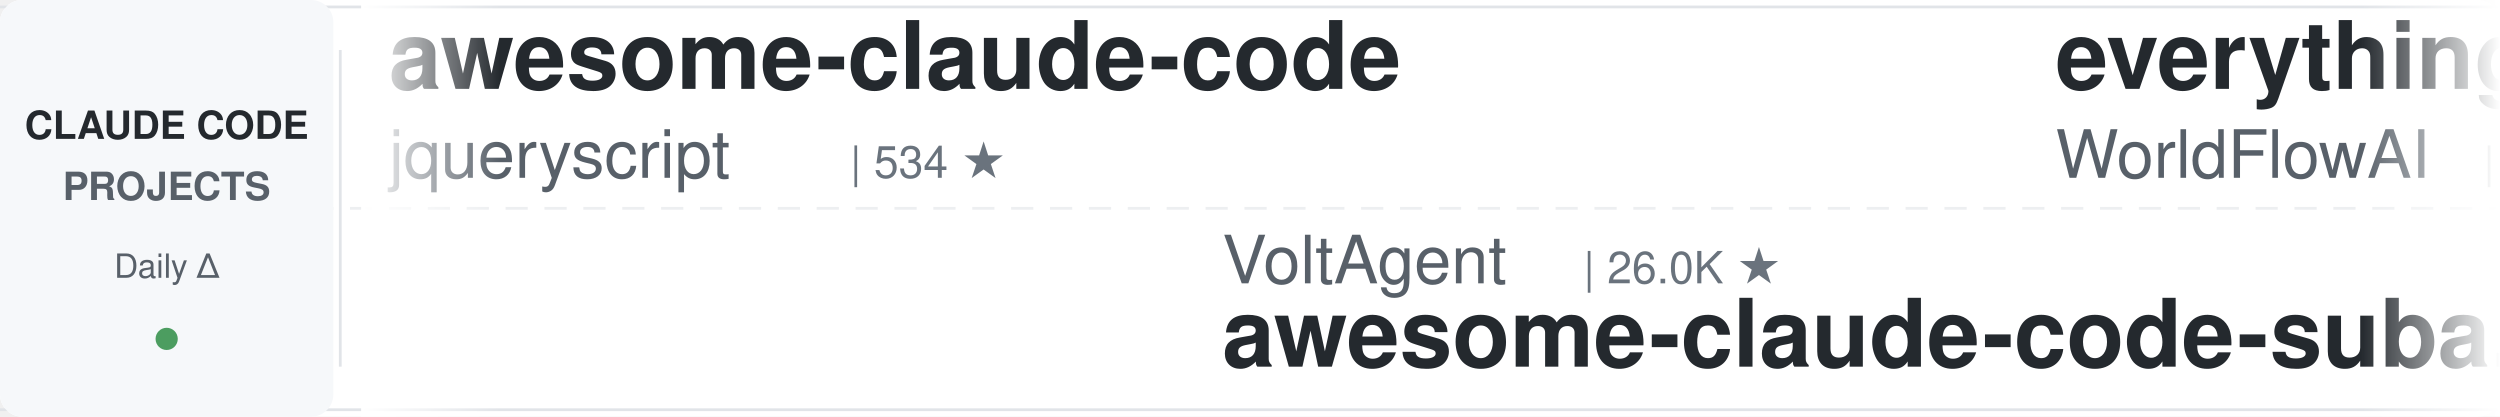
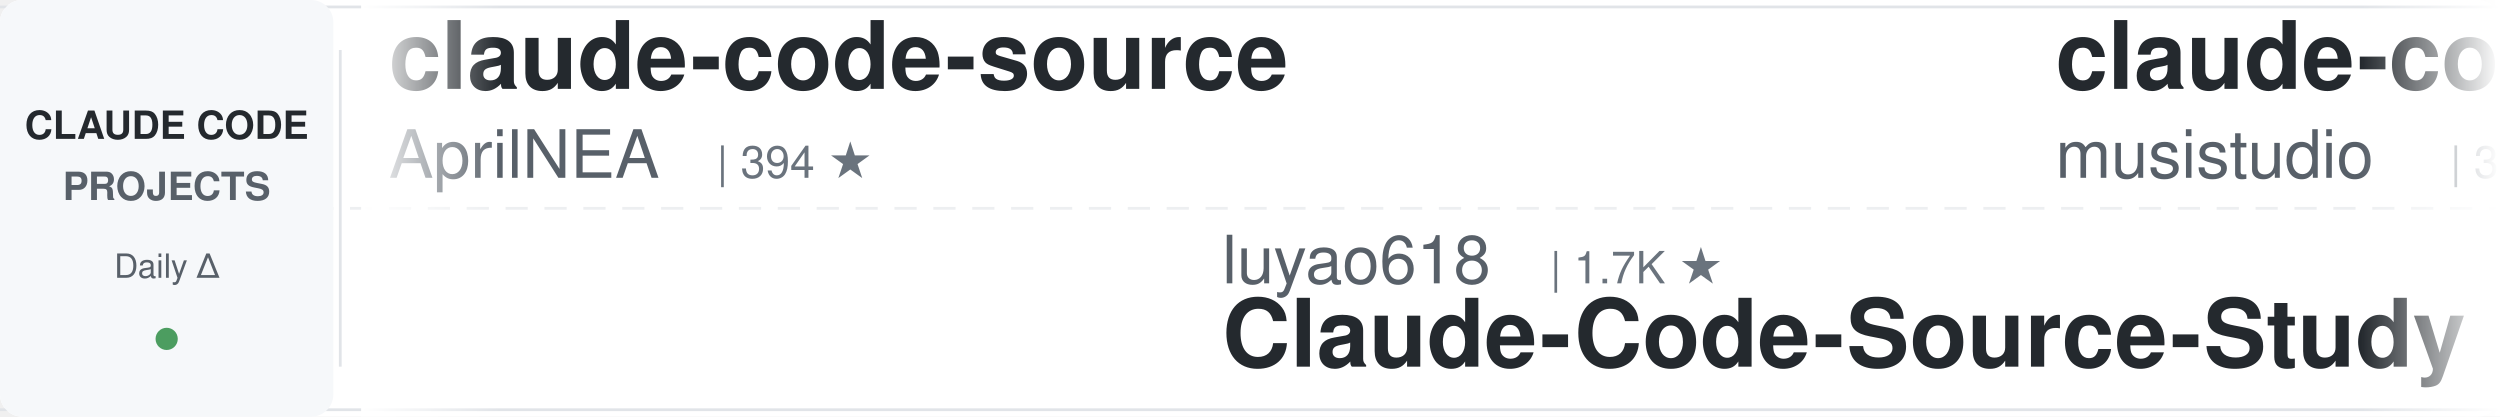
<svg xmlns="http://www.w3.org/2000/svg" width="900" height="150">
  <defs>
    <linearGradient id="leftFade" x1="0%" y1="0%" x2="100%" y2="0%">
      <stop offset="0%" style="stop-color:#ffffff;stop-opacity:1" />
      <stop offset="100%" style="stop-color:#ffffff;stop-opacity:0" />
    </linearGradient>
    <linearGradient id="rightFade" x1="0%" y1="0%" x2="100%" y2="0%">
      <stop offset="0%" style="stop-color:#ffffff;stop-opacity:0" />
      <stop offset="100%" style="stop-color:#ffffff;stop-opacity:1" />
    </linearGradient>
  </defs>
  <rect width="900" height="150" fill="#ffffff" rx="8" />
  <rect x="0" y="2" width="900" height="1" fill="#e1e4e8" />
  <rect x="0" y="147" width="900" height="1" fill="#e1e4e8" />
  <line x1="0" y1="75" x2="900" y2="75" stroke="#e1e4e8" stroke-width="1" stroke-dasharray="8 6" opacity="0.6" />
  <rect x="0" y="0" width="120" height="150" fill="#f6f8fa" rx="8" />
  <text x="60" y="50" font-family="-apple-system, BlinkMacSystemFont, 'Segoe UI', Helvetica, Arial, sans-serif" font-size="14" font-weight="600" fill="#24292e" text-anchor="middle">CLAUDE CODE</text>
  <text x="60" y="72" font-family="-apple-system, BlinkMacSystemFont, 'Segoe UI', Helvetica, Arial, sans-serif" font-size="14" font-weight="600" fill="#586069" text-anchor="middle">PROJECTS</text>
  <text x="60" y="100" font-family="-apple-system, BlinkMacSystemFont, 'Segoe UI', Helvetica, Arial, sans-serif" font-size="12" font-weight="500" fill="#586069" text-anchor="middle">Daily Δ</text>
  <circle cx="60" cy="122" r="4" fill="#22863a" opacity="0.8" />
  <rect x="122" y="18" width="1" height="114" fill="#e1e4e8" />
  <clipPath id="tickerClip">
    <rect x="130" y="0" width="770" height="150" />
  </clipPath>
  <g clip-path="url(#tickerClip)">
    <g id="tickerItems">
      <animateTransform attributeName="transform" attributeType="XML" type="translate" from="0 0" to="-3000 0" dur="54s" repeatCount="indefinite" />
      <g transform="translate(0, 0)">
-         <text x="140" y="32" font-family="-apple-system, BlinkMacSystemFont, 'Segoe UI', Helvetica, Arial, sans-serif" font-size="34" font-weight="600" fill="#24292e">awesome-claude-code</text>
-         <text x="140" y="64" font-family="-apple-system, BlinkMacSystemFont, 'Segoe UI', Helvetica, Arial, sans-serif" font-size="24" font-weight="400" fill="#586069">jqueryscript</text>
-         <text x="306" y="64" font-family="-apple-system, BlinkMacSystemFont, 'Segoe UI', Helvetica, Arial, sans-serif" font-size="16" font-weight="500" fill="#6a737d">| 534 ★</text>
+         <text x="140" y="32" font-family="-apple-system, BlinkMacSystemFont, 'Segoe UI', Helvetica, Arial, sans-serif" font-size="34" font-weight="600" fill="#24292e">claude-code-source</text>
+         <text x="140" y="64" font-family="-apple-system, BlinkMacSystemFont, 'Segoe UI', Helvetica, Arial, sans-serif" font-size="24" font-weight="400" fill="#586069">AprilNEA</text>
+         <text x="258" y="64" font-family="-apple-system, BlinkMacSystemFont, 'Segoe UI', Helvetica, Arial, sans-serif" font-size="16" font-weight="500" fill="#6a737d">| 394 ★</text>
      </g>
      <g transform="translate(300, 0)">
-         <text x="140" y="102" font-family="-apple-system, BlinkMacSystemFont, 'Segoe UI', Helvetica, Arial, sans-serif" font-size="24" font-weight="400" fill="#586069">VoltAgent</text>
-         <text x="270" y="102" font-family="-apple-system, BlinkMacSystemFont, 'Segoe UI', Helvetica, Arial, sans-serif" font-size="16" font-weight="500" fill="#6a737d">| 26.0K ★</text>
-         <text x="140" y="132" font-family="-apple-system, BlinkMacSystemFont, 'Segoe UI', Helvetica, Arial, sans-serif" font-size="34" font-weight="600" fill="#24292e">awesome-claude-code-suba...</text>
+         <text x="140" y="102" font-family="-apple-system, BlinkMacSystemFont, 'Segoe UI', Helvetica, Arial, sans-serif" font-size="24" font-weight="400" fill="#586069">luyao618</text>
+         <text x="258" y="102" font-family="-apple-system, BlinkMacSystemFont, 'Segoe UI', Helvetica, Arial, sans-serif" font-size="16" font-weight="500" fill="#6a737d">| 1.7K ★</text>
+         <text x="140" y="132" font-family="-apple-system, BlinkMacSystemFont, 'Segoe UI', Helvetica, Arial, sans-serif" font-size="34" font-weight="600" fill="#24292e">Claude-Code-Source-Study</text>
      </g>
      <g transform="translate(600, 0)">
-         <text x="140" y="32" font-family="-apple-system, BlinkMacSystemFont, 'Segoe UI', Helvetica, Arial, sans-serif" font-size="34" font-weight="600" fill="#24292e">everything-claude-code</text>
-         <text x="140" y="64" font-family="-apple-system, BlinkMacSystemFont, 'Segoe UI', Helvetica, Arial, sans-serif" font-size="24" font-weight="400" fill="#586069">WorldFlowAI</text>
-         <text x="294" y="64" font-family="-apple-system, BlinkMacSystemFont, 'Segoe UI', Helvetica, Arial, sans-serif" font-size="16" font-weight="500" fill="#6a737d">| 5.3K ★</text>
+         <text x="140" y="32" font-family="-apple-system, BlinkMacSystemFont, 'Segoe UI', Helvetica, Arial, sans-serif" font-size="34" font-weight="600" fill="#24292e">claude-code-router</text>
+         <text x="140" y="64" font-family="-apple-system, BlinkMacSystemFont, 'Segoe UI', Helvetica, Arial, sans-serif" font-size="24" font-weight="400" fill="#586069">musistudio</text>
+         <text x="282" y="64" font-family="-apple-system, BlinkMacSystemFont, 'Segoe UI', Helvetica, Arial, sans-serif" font-size="16" font-weight="500" fill="#6a737d">| 37.8K ★</text>
      </g>
      <g transform="translate(900, 0)">
-         <text x="140" y="102" font-family="-apple-system, BlinkMacSystemFont, 'Segoe UI', Helvetica, Arial, sans-serif" font-size="24" font-weight="400" fill="#586069">affaan-m</text>
-         <text x="258" y="102" font-family="-apple-system, BlinkMacSystemFont, 'Segoe UI', Helvetica, Arial, sans-serif" font-size="16" font-weight="500" fill="#6a737d">| 287.1K ★</text>
-         <text x="140" y="132" font-family="-apple-system, BlinkMacSystemFont, 'Segoe UI', Helvetica, Arial, sans-serif" font-size="34" font-weight="600" fill="#24292e">ECC</text>
+         <text x="140" y="102" font-family="-apple-system, BlinkMacSystemFont, 'Segoe UI', Helvetica, Arial, sans-serif" font-size="24" font-weight="400" fill="#586069">shareAI-lab</text>
+         <text x="294" y="102" font-family="-apple-system, BlinkMacSystemFont, 'Segoe UI', Helvetica, Arial, sans-serif" font-size="16" font-weight="500" fill="#6a737d">| 79.1K ★</text>
+         <text x="140" y="132" font-family="-apple-system, BlinkMacSystemFont, 'Segoe UI', Helvetica, Arial, sans-serif" font-size="34" font-weight="600" fill="#24292e">learn-claude-code</text>
      </g>
      <g transform="translate(1200, 0)">
-         <text x="140" y="32" font-family="-apple-system, BlinkMacSystemFont, 'Segoe UI', Helvetica, Arial, sans-serif" font-size="34" font-weight="600" fill="#24292e">claude-code-engineering</text>
-         <text x="140" y="64" font-family="-apple-system, BlinkMacSystemFont, 'Segoe UI', Helvetica, Arial, sans-serif" font-size="24" font-weight="400" fill="#586069">huangjia2019</text>
-         <text x="306" y="64" font-family="-apple-system, BlinkMacSystemFont, 'Segoe UI', Helvetica, Arial, sans-serif" font-size="16" font-weight="500" fill="#6a737d">| 1.1K ★</text>
+         <text x="140" y="32" font-family="-apple-system, BlinkMacSystemFont, 'Segoe UI', Helvetica, Arial, sans-serif" font-size="34" font-weight="600" fill="#24292e">claude-code-best-practic...</text>
+         <text x="140" y="64" font-family="-apple-system, BlinkMacSystemFont, 'Segoe UI', Helvetica, Arial, sans-serif" font-size="24" font-weight="400" fill="#586069">shanraisshan</text>
+         <text x="306" y="64" font-family="-apple-system, BlinkMacSystemFont, 'Segoe UI', Helvetica, Arial, sans-serif" font-size="16" font-weight="500" fill="#6a737d">| 67.9K ★</text>
      </g>
      <g transform="translate(1500, 0)">
        <text x="140" y="102" font-family="-apple-system, BlinkMacSystemFont, 'Segoe UI', Helvetica, Arial, sans-serif" font-size="24" font-weight="400" fill="#586069">simonw</text>
        <text x="234" y="102" font-family="-apple-system, BlinkMacSystemFont, 'Segoe UI', Helvetica, Arial, sans-serif" font-size="16" font-weight="500" fill="#6a737d">| 1.7K ★</text>
        <text x="140" y="132" font-family="-apple-system, BlinkMacSystemFont, 'Segoe UI', Helvetica, Arial, sans-serif" font-size="34" font-weight="600" fill="#24292e">claude-code-transcripts</text>
      </g>
      <g transform="translate(1800, 0)">
-         <text x="140" y="32" font-family="-apple-system, BlinkMacSystemFont, 'Segoe UI', Helvetica, Arial, sans-serif" font-size="34" font-weight="600" fill="#24292e">oh-my-claudecode</text>
-         <text x="140" y="64" font-family="-apple-system, BlinkMacSystemFont, 'Segoe UI', Helvetica, Arial, sans-serif" font-size="24" font-weight="400" fill="#586069">Yeachan-Heo</text>
-         <text x="294" y="64" font-family="-apple-system, BlinkMacSystemFont, 'Segoe UI', Helvetica, Arial, sans-serif" font-size="16" font-weight="500" fill="#6a737d">| 40.2K ★</text>
+         <text x="140" y="32" font-family="-apple-system, BlinkMacSystemFont, 'Segoe UI', Helvetica, Arial, sans-serif" font-size="34" font-weight="600" fill="#24292e">Dive-into-Claude-Code</text>
+         <text x="140" y="64" font-family="-apple-system, BlinkMacSystemFont, 'Segoe UI', Helvetica, Arial, sans-serif" font-size="24" font-weight="400" fill="#586069">VILA-Lab</text>
+         <text x="258" y="64" font-family="-apple-system, BlinkMacSystemFont, 'Segoe UI', Helvetica, Arial, sans-serif" font-size="16" font-weight="500" fill="#6a737d">| 2.2K ★</text>
      </g>
      <g transform="translate(2100, 0)">
-         <text x="140" y="102" font-family="-apple-system, BlinkMacSystemFont, 'Segoe UI', Helvetica, Arial, sans-serif" font-size="24" font-weight="400" fill="#586069">zebbern</text>
-         <text x="246" y="102" font-family="-apple-system, BlinkMacSystemFont, 'Segoe UI', Helvetica, Arial, sans-serif" font-size="16" font-weight="500" fill="#6a737d">| 4.7K ★</text>
-         <text x="140" y="132" font-family="-apple-system, BlinkMacSystemFont, 'Segoe UI', Helvetica, Arial, sans-serif" font-size="34" font-weight="600" fill="#24292e">claude-code-guide</text>
+         <text x="140" y="102" font-family="-apple-system, BlinkMacSystemFont, 'Segoe UI', Helvetica, Arial, sans-serif" font-size="24" font-weight="400" fill="#586069">WorldFlowAI</text>
+         <text x="294" y="102" font-family="-apple-system, BlinkMacSystemFont, 'Segoe UI', Helvetica, Arial, sans-serif" font-size="16" font-weight="500" fill="#6a737d">| 5.3K ★</text>
+         <text x="140" y="132" font-family="-apple-system, BlinkMacSystemFont, 'Segoe UI', Helvetica, Arial, sans-serif" font-size="34" font-weight="600" fill="#24292e">everything-claude-code</text>
      </g>
      <g transform="translate(2400, 0)">
-         <text x="140" y="32" font-family="-apple-system, BlinkMacSystemFont, 'Segoe UI', Helvetica, Arial, sans-serif" font-size="34" font-weight="600" fill="#24292e">Open-ClaudeCode</text>
-         <text x="140" y="64" font-family="-apple-system, BlinkMacSystemFont, 'Segoe UI', Helvetica, Arial, sans-serif" font-size="24" font-weight="400" fill="#586069">LING71671</text>
-         <text x="270" y="64" font-family="-apple-system, BlinkMacSystemFont, 'Segoe UI', Helvetica, Arial, sans-serif" font-size="16" font-weight="500" fill="#6a737d">| 973 ★</text>
+         <text x="140" y="32" font-family="-apple-system, BlinkMacSystemFont, 'Segoe UI', Helvetica, Arial, sans-serif" font-size="34" font-weight="600" fill="#24292e">claude-code-harness</text>
+         <text x="140" y="64" font-family="-apple-system, BlinkMacSystemFont, 'Segoe UI', Helvetica, Arial, sans-serif" font-size="24" font-weight="400" fill="#586069">Chachamaru127</text>
+         <text x="318" y="64" font-family="-apple-system, BlinkMacSystemFont, 'Segoe UI', Helvetica, Arial, sans-serif" font-size="16" font-weight="500" fill="#6a737d">| 3.2K ★</text>
      </g>
      <g transform="translate(2700, 0)">
-         <text x="140" y="102" font-family="-apple-system, BlinkMacSystemFont, 'Segoe UI', Helvetica, Arial, sans-serif" font-size="24" font-weight="400" fill="#586069">diet103</text>
-         <text x="246" y="102" font-family="-apple-system, BlinkMacSystemFont, 'Segoe UI', Helvetica, Arial, sans-serif" font-size="16" font-weight="500" fill="#6a737d">| 10.0K ★</text>
-         <text x="140" y="132" font-family="-apple-system, BlinkMacSystemFont, 'Segoe UI', Helvetica, Arial, sans-serif" font-size="34" font-weight="600" fill="#24292e">claude-code-infrastructu...</text>
+         <text x="140" y="102" font-family="-apple-system, BlinkMacSystemFont, 'Segoe UI', Helvetica, Arial, sans-serif" font-size="24" font-weight="400" fill="#586069">Pimzino</text>
+         <text x="246" y="102" font-family="-apple-system, BlinkMacSystemFont, 'Segoe UI', Helvetica, Arial, sans-serif" font-size="16" font-weight="500" fill="#6a737d">| 3.9K ★</text>
+         <text x="140" y="132" font-family="-apple-system, BlinkMacSystemFont, 'Segoe UI', Helvetica, Arial, sans-serif" font-size="34" font-weight="600" fill="#24292e">claude-code-spec-workflo...</text>
      </g>
      <g transform="translate(3000, 0)">
-         <text x="140" y="32" font-family="-apple-system, BlinkMacSystemFont, 'Segoe UI', Helvetica, Arial, sans-serif" font-size="34" font-weight="600" fill="#24292e">awesome-claude-code</text>
-         <text x="140" y="64" font-family="-apple-system, BlinkMacSystemFont, 'Segoe UI', Helvetica, Arial, sans-serif" font-size="24" font-weight="400" fill="#586069">jqueryscript</text>
-         <text x="306" y="64" font-family="-apple-system, BlinkMacSystemFont, 'Segoe UI', Helvetica, Arial, sans-serif" font-size="16" font-weight="500" fill="#6a737d">| 534 ★</text>
+         <text x="140" y="32" font-family="-apple-system, BlinkMacSystemFont, 'Segoe UI', Helvetica, Arial, sans-serif" font-size="34" font-weight="600" fill="#24292e">claude-code-source</text>
+         <text x="140" y="64" font-family="-apple-system, BlinkMacSystemFont, 'Segoe UI', Helvetica, Arial, sans-serif" font-size="24" font-weight="400" fill="#586069">AprilNEA</text>
+         <text x="258" y="64" font-family="-apple-system, BlinkMacSystemFont, 'Segoe UI', Helvetica, Arial, sans-serif" font-size="16" font-weight="500" fill="#6a737d">| 394 ★</text>
      </g>
      <g transform="translate(3300, 0)">
-         <text x="140" y="102" font-family="-apple-system, BlinkMacSystemFont, 'Segoe UI', Helvetica, Arial, sans-serif" font-size="24" font-weight="400" fill="#586069">VoltAgent</text>
-         <text x="270" y="102" font-family="-apple-system, BlinkMacSystemFont, 'Segoe UI', Helvetica, Arial, sans-serif" font-size="16" font-weight="500" fill="#6a737d">| 26.0K ★</text>
-         <text x="140" y="132" font-family="-apple-system, BlinkMacSystemFont, 'Segoe UI', Helvetica, Arial, sans-serif" font-size="34" font-weight="600" fill="#24292e">awesome-claude-code-suba...</text>
+         <text x="140" y="102" font-family="-apple-system, BlinkMacSystemFont, 'Segoe UI', Helvetica, Arial, sans-serif" font-size="24" font-weight="400" fill="#586069">luyao618</text>
+         <text x="258" y="102" font-family="-apple-system, BlinkMacSystemFont, 'Segoe UI', Helvetica, Arial, sans-serif" font-size="16" font-weight="500" fill="#6a737d">| 1.7K ★</text>
+         <text x="140" y="132" font-family="-apple-system, BlinkMacSystemFont, 'Segoe UI', Helvetica, Arial, sans-serif" font-size="34" font-weight="600" fill="#24292e">Claude-Code-Source-Study</text>
      </g>
      <g transform="translate(3600, 0)">
-         <text x="140" y="32" font-family="-apple-system, BlinkMacSystemFont, 'Segoe UI', Helvetica, Arial, sans-serif" font-size="34" font-weight="600" fill="#24292e">everything-claude-code</text>
-         <text x="140" y="64" font-family="-apple-system, BlinkMacSystemFont, 'Segoe UI', Helvetica, Arial, sans-serif" font-size="24" font-weight="400" fill="#586069">WorldFlowAI</text>
-         <text x="294" y="64" font-family="-apple-system, BlinkMacSystemFont, 'Segoe UI', Helvetica, Arial, sans-serif" font-size="16" font-weight="500" fill="#6a737d">| 5.3K ★</text>
+         <text x="140" y="32" font-family="-apple-system, BlinkMacSystemFont, 'Segoe UI', Helvetica, Arial, sans-serif" font-size="34" font-weight="600" fill="#24292e">claude-code-router</text>
+         <text x="140" y="64" font-family="-apple-system, BlinkMacSystemFont, 'Segoe UI', Helvetica, Arial, sans-serif" font-size="24" font-weight="400" fill="#586069">musistudio</text>
+         <text x="282" y="64" font-family="-apple-system, BlinkMacSystemFont, 'Segoe UI', Helvetica, Arial, sans-serif" font-size="16" font-weight="500" fill="#6a737d">| 37.8K ★</text>
      </g>
      <g transform="translate(3900, 0)">
-         <text x="140" y="102" font-family="-apple-system, BlinkMacSystemFont, 'Segoe UI', Helvetica, Arial, sans-serif" font-size="24" font-weight="400" fill="#586069">affaan-m</text>
-         <text x="258" y="102" font-family="-apple-system, BlinkMacSystemFont, 'Segoe UI', Helvetica, Arial, sans-serif" font-size="16" font-weight="500" fill="#6a737d">| 287.1K ★</text>
-         <text x="140" y="132" font-family="-apple-system, BlinkMacSystemFont, 'Segoe UI', Helvetica, Arial, sans-serif" font-size="34" font-weight="600" fill="#24292e">ECC</text>
+         <text x="140" y="102" font-family="-apple-system, BlinkMacSystemFont, 'Segoe UI', Helvetica, Arial, sans-serif" font-size="24" font-weight="400" fill="#586069">shareAI-lab</text>
+         <text x="294" y="102" font-family="-apple-system, BlinkMacSystemFont, 'Segoe UI', Helvetica, Arial, sans-serif" font-size="16" font-weight="500" fill="#6a737d">| 79.1K ★</text>
+         <text x="140" y="132" font-family="-apple-system, BlinkMacSystemFont, 'Segoe UI', Helvetica, Arial, sans-serif" font-size="34" font-weight="600" fill="#24292e">learn-claude-code</text>
      </g>
    </g>
  </g>
  <rect x="130" y="0" width="50" height="150" fill="url(#leftFade)" />
  <rect x="850" y="0" width="50" height="150" fill="url(#rightFade)" />
</svg>
